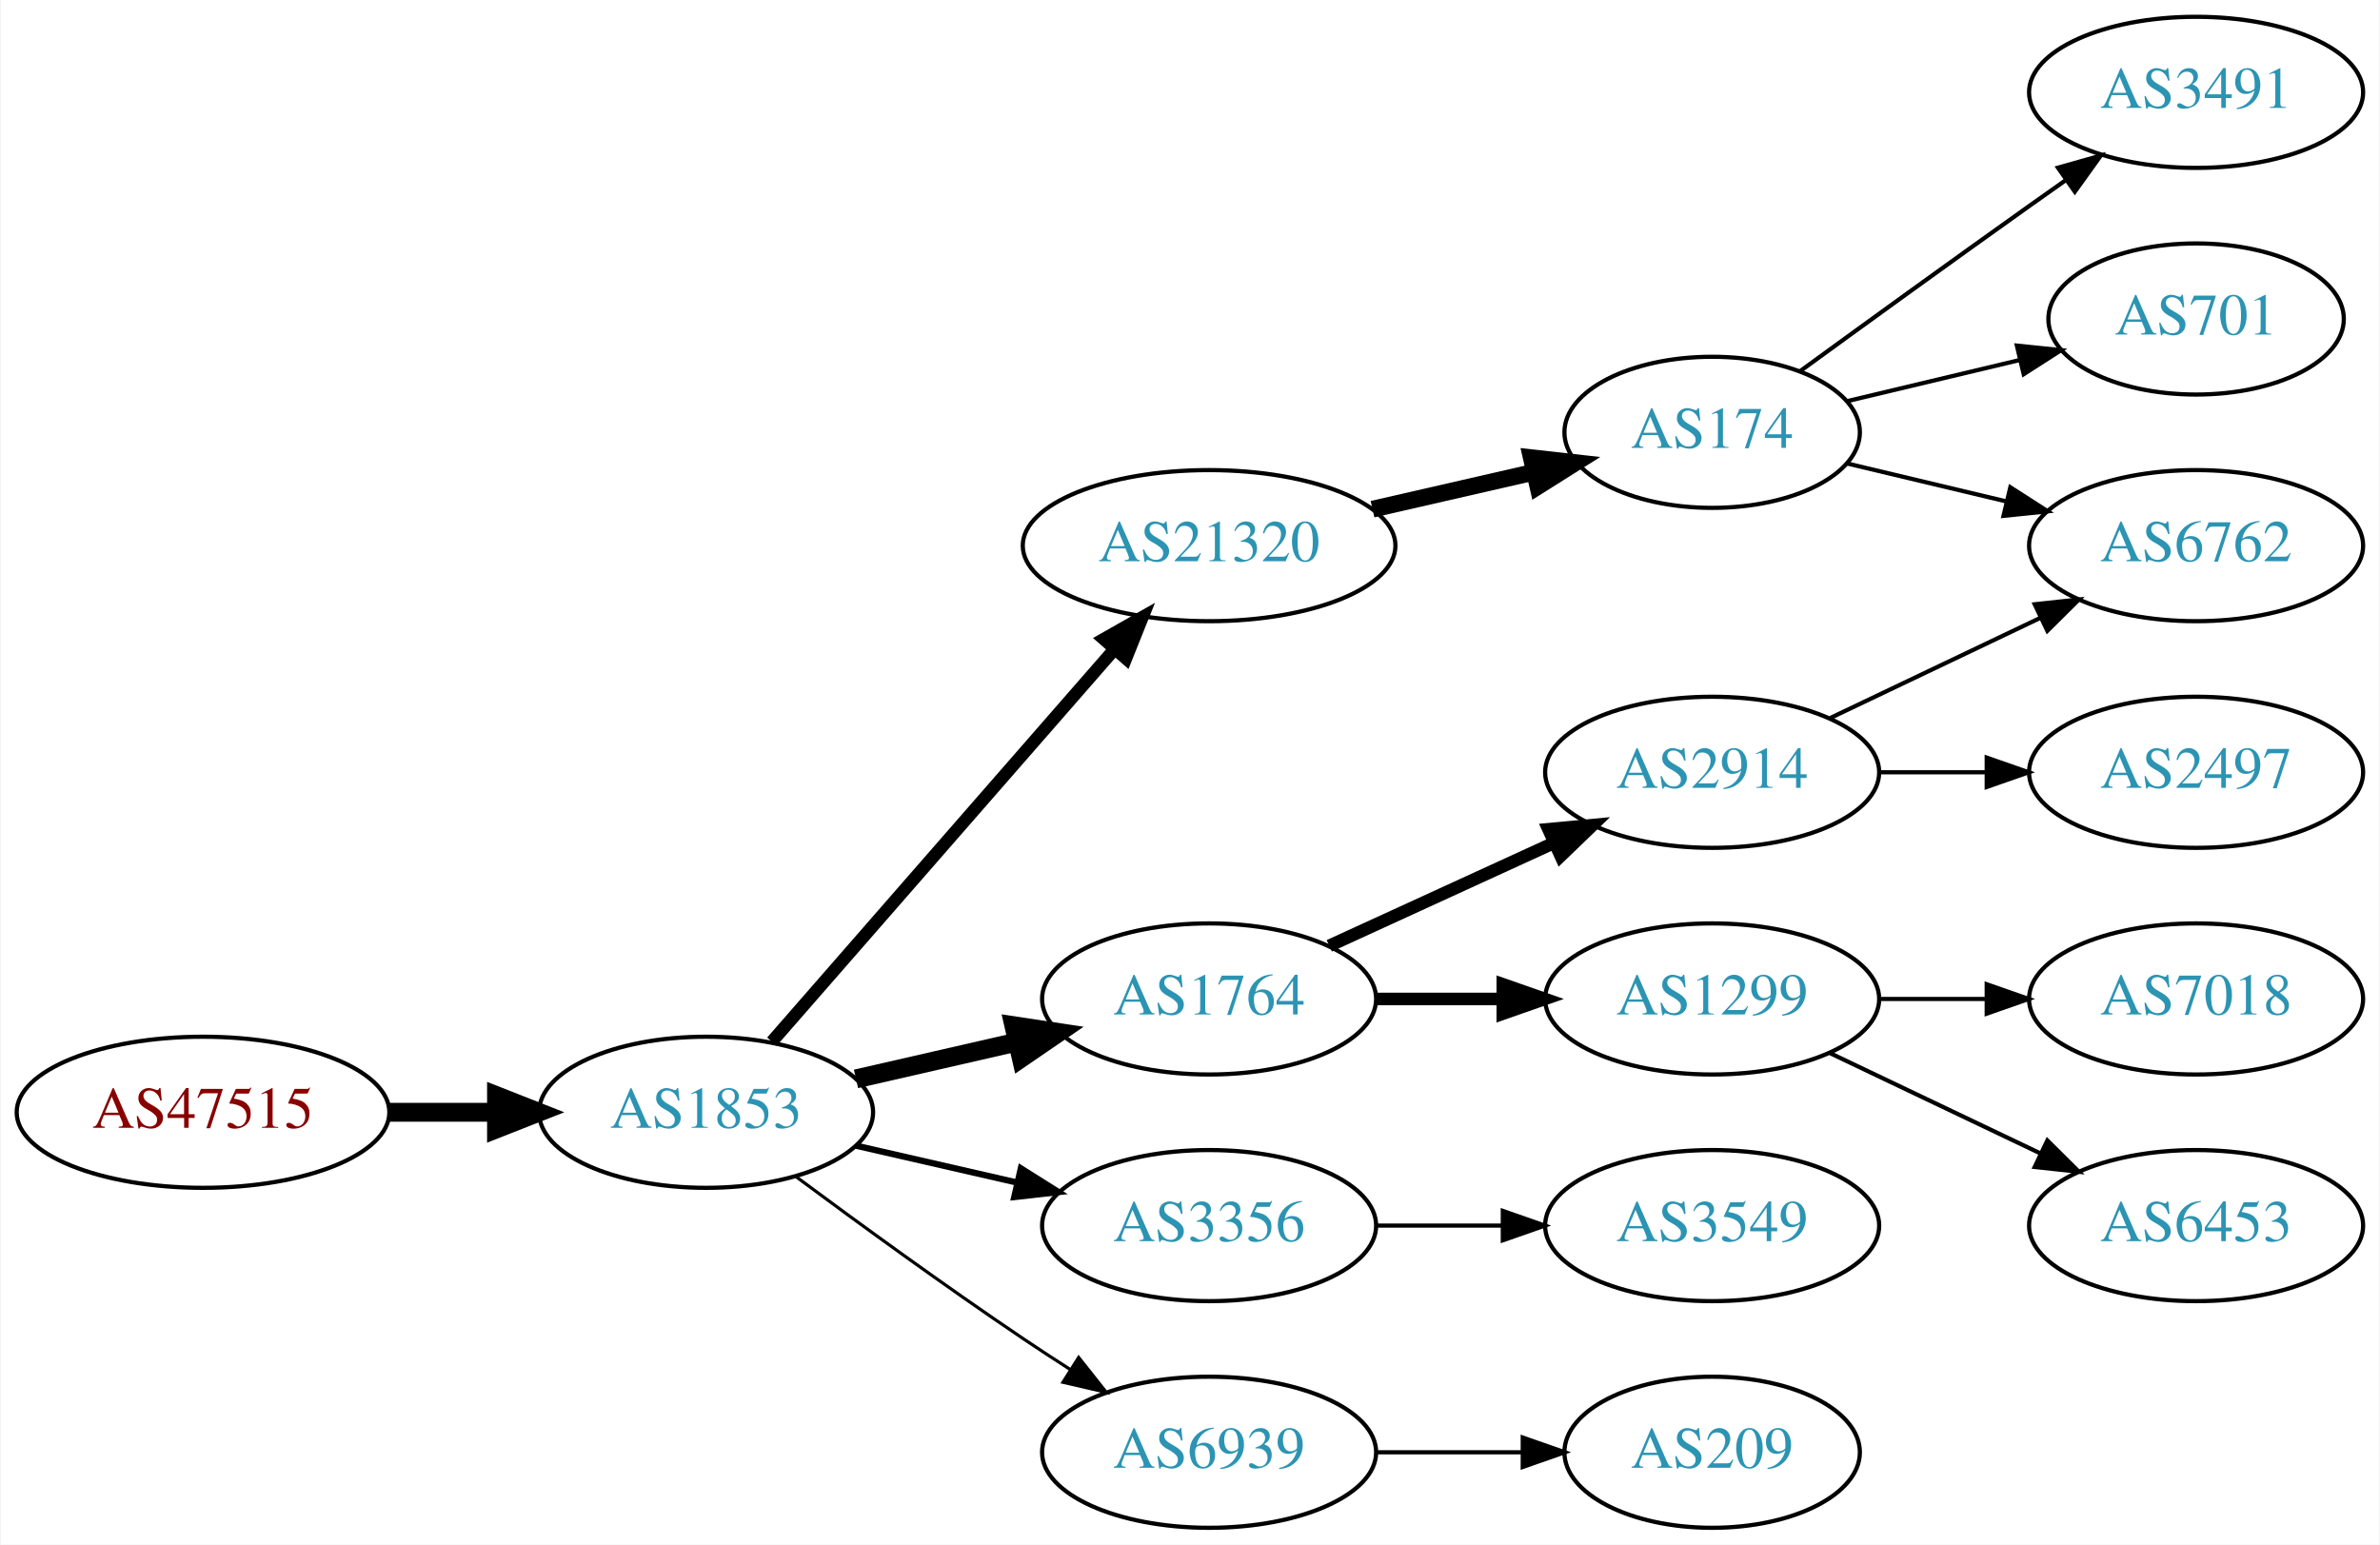
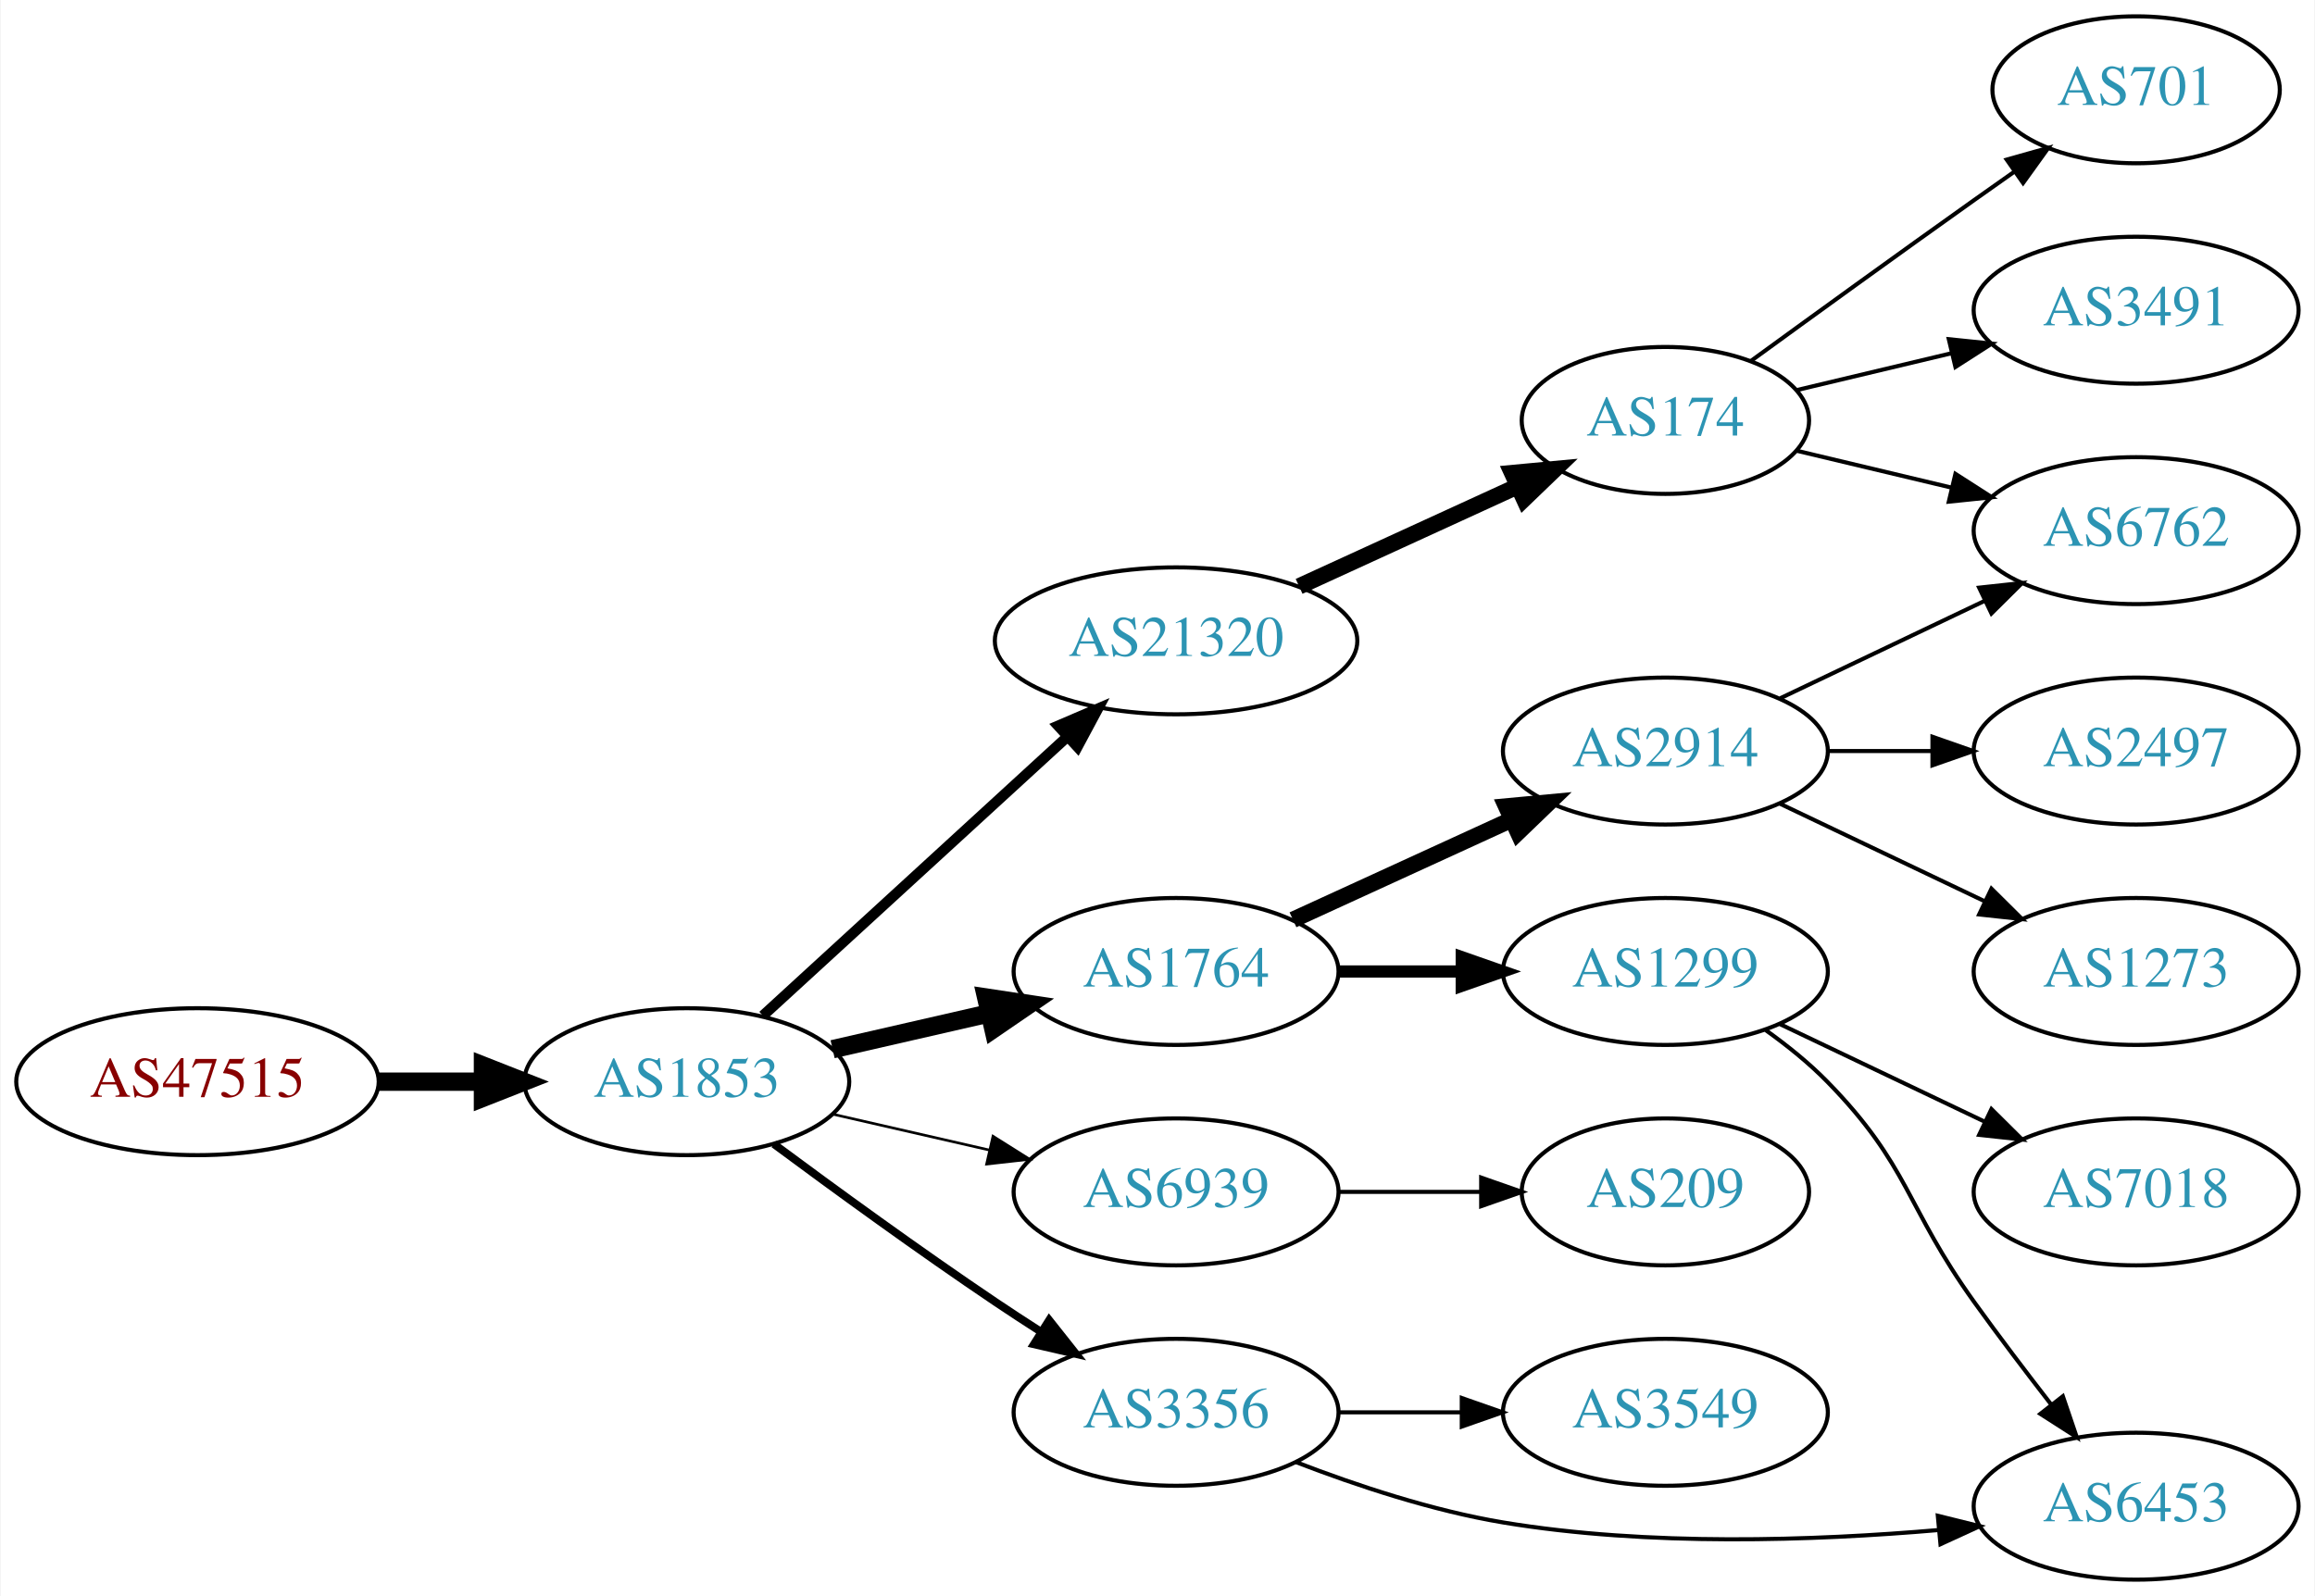
- <svg xmlns="http://www.w3.org/2000/svg" xmlns:xlink="http://www.w3.org/1999/xlink" width="567pt" height="368pt" viewBox="0.00 0.00 566.66 368.00">
-   <g id="graph0" class="graph" transform="scale(1 1) rotate(0) translate(4 364)">
-     <polygon fill="white" stroke="none" points="-4,4 -4,-364 562.663,-364 562.663,4 -4,4" />
+ <svg xmlns="http://www.w3.org/2000/svg" xmlns:xlink="http://www.w3.org/1999/xlink" width="567pt" height="391pt" viewBox="0.00 0.00 566.66 391.00">
+   <g id="graph0" class="graph" transform="scale(1 1) rotate(0) translate(4 387)">
+     <polygon fill="white" stroke="none" points="-4,4 -4,-387 562.663,-387 562.663,4 -4,4" />
    <g id="node1" class="node">
      <g id="a_node1">
        <a xlink:href="/asn/47515" xlink:title="AS47515 ~ BMI-GOVIX [AT]">
-           <ellipse fill="#ffffff" stroke="black" cx="44.196" cy="-99" rx="44.393" ry="18" />
-           <text text-anchor="middle" x="44.196" y="-95.3" font-family="Times,serif" font-size="14.00" fill="#880000">AS47515</text>
+           <ellipse fill="#ffffff" stroke="black" cx="44.196" cy="-122" rx="44.393" ry="18" />
+           <text text-anchor="middle" x="44.196" y="-118.3" font-family="Times,serif" font-size="14.00" fill="#880000">AS47515</text>
        </a>
      </g>
    </g>
    <g id="node2" class="node">
      <g id="a_node2">
        <a xlink:href="/asn/1853" xlink:title="AS1853 ~ ACOnet Backbone [AT]">
-           <ellipse fill="#ffffff" stroke="black" cx="164.039" cy="-99" rx="39.794" ry="18" />
-           <text text-anchor="middle" x="164.039" y="-95.3" font-family="Times,serif" font-size="14.00" fill="#2c94b3">AS1853</text>
+           <ellipse fill="#ffffff" stroke="black" cx="164.039" cy="-122" rx="39.794" ry="18" />
+           <text text-anchor="middle" x="164.039" y="-118.3" font-family="Times,serif" font-size="14.00" fill="#2c94b3">AS1853</text>
        </a>
      </g>
    </g>
    <g id="edge1" class="edge">
-       <path fill="none" stroke="black" stroke-width="4.5" d="M88.407,-99C96.72,-99 105.482,-99 113.965,-99" />
-       <polygon fill="black" stroke="black" stroke-width="4.5" points="114.123,-102.938 124.123,-99 114.123,-95.063 114.123,-102.938" />
+       <path fill="none" stroke="black" stroke-width="4.5" d="M88.407,-122C96.72,-122 105.482,-122 113.965,-122" />
+       <polygon fill="black" stroke="black" stroke-width="4.5" points="114.123,-125.938 124.123,-122 114.123,-118.063 114.123,-125.938" />
    </g>
    <g id="node3" class="node">
      <g id="a_node3">
        <a xlink:href="/asn/21320" xlink:title="AS21320 ~ GEANT Vereniging [EU]">
-           <ellipse fill="#ffffff" stroke="black" cx="283.881" cy="-234" rx="44.393" ry="18" />
-           <text text-anchor="middle" x="283.881" y="-230.3" font-family="Times,serif" font-size="14.00" fill="#2c94b3">AS21320</text>
+           <ellipse fill="#ffffff" stroke="black" cx="283.881" cy="-230" rx="44.393" ry="18" />
+           <text text-anchor="middle" x="283.881" y="-226.3" font-family="Times,serif" font-size="14.00" fill="#2c94b3">AS21320</text>
        </a>
      </g>
    </g>
    <g id="edge2" class="edge">
-       <path fill="none" stroke="black" stroke-width="3" d="M179.725,-115.825C200.278,-139.37 237.753,-182.302 261.431,-209.426" />
-       <polygon fill="black" stroke="black" stroke-width="3" points="258.797,-211.731 268.01,-216.963 264.07,-207.128 258.797,-211.731" />
+       <path fill="none" stroke="black" stroke-width="2.571" d="M182.681,-138.169C202.439,-156.276 234.641,-185.789 257.193,-206.457" />
+       <polygon fill="black" stroke="black" stroke-width="2.571" points="254.994,-209.189 264.731,-213.365 259.723,-204.029 254.994,-209.189" />
    </g>
    <g id="node4" class="node">
      <g id="a_node4">
-         <a xlink:href="/asn/1764" xlink:title="AS1764 ~ NEXTLAYER-AS [AT]">
-           <ellipse fill="#ffffff" stroke="black" cx="283.881" cy="-126" rx="39.794" ry="18" />
-           <text text-anchor="middle" x="283.881" y="-122.3" font-family="Times,serif" font-size="14.00" fill="#2c94b3">AS1764</text>
+         <a xlink:href="/asn/3356" xlink:title="AS3356 ~ Level 3 Parent, LLC [US]">
+           <ellipse fill="#ffffff" stroke="black" cx="283.881" cy="-41" rx="39.794" ry="18" />
+           <text text-anchor="middle" x="283.881" y="-37.3" font-family="Times,serif" font-size="14.00" fill="#2c94b3">AS3356</text>
        </a>
      </g>
    </g>
    <g id="edge3" class="edge">
-       <path fill="none" stroke="black" stroke-width="4.5" d="M199.758,-106.955C211.758,-109.704 225.379,-112.825 238.071,-115.733" />
-       <polygon fill="black" stroke="black" stroke-width="4.5" points="237.376,-119.613 248.003,-118.009 239.135,-111.937 237.376,-119.613" />
+       <path fill="none" stroke="black" stroke-width="1.929" d="M185.369,-106.723C200.231,-95.696 220.976,-80.594 239.685,-68 243.234,-65.611 246.984,-63.161 250.733,-60.758" />
+       <polygon fill="black" stroke="black" stroke-width="1.929" points="252.801,-63.591 259.381,-55.288 249.059,-57.675 252.801,-63.591" />
    </g>
    <g id="node5" class="node">
      <g id="a_node5">
-         <a xlink:href="/asn/3356" xlink:title="AS3356 ~ Level 3 Parent, LLC [US]">
-           <ellipse fill="#ffffff" stroke="black" cx="283.881" cy="-72" rx="39.794" ry="18" />
-           <text text-anchor="middle" x="283.881" y="-68.3" font-family="Times,serif" font-size="14.00" fill="#2c94b3">AS3356</text>
+         <a xlink:href="/asn/6939" xlink:title="AS6939 ~ Hurricane Electric LLC [US]">
+           <ellipse fill="#ffffff" stroke="black" cx="283.881" cy="-95" rx="39.794" ry="18" />
+           <text text-anchor="middle" x="283.881" y="-91.3" font-family="Times,serif" font-size="14.00" fill="#2c94b3">AS6939</text>
        </a>
      </g>
    </g>
    <g id="edge4" class="edge">
-       <path fill="none" stroke="black" stroke-width="1.5" d="M199.758,-91.045C211.758,-88.296 225.379,-85.175 238.071,-82.267" />
-       <polygon fill="black" stroke="black" stroke-width="1.5" points="239.037,-85.636 248.003,-79.991 237.474,-78.813 239.037,-85.636" />
+       <path fill="none" stroke="black" stroke-width="0.643" d="M199.758,-114.045C211.758,-111.296 225.379,-108.175 238.071,-105.267" />
+       <polygon fill="black" stroke="black" stroke-width="0.643" points="239.037,-108.636 248.003,-102.991 237.474,-101.813 239.037,-108.636" />
    </g>
    <g id="node6" class="node">
      <g id="a_node6">
-         <a xlink:href="/asn/6939" xlink:title="AS6939 ~ Hurricane Electric LLC [US]">
-           <ellipse fill="#ffffff" stroke="black" cx="283.881" cy="-18" rx="39.794" ry="18" />
-           <text text-anchor="middle" x="283.881" y="-14.3" font-family="Times,serif" font-size="14.00" fill="#2c94b3">AS6939</text>
+         <a xlink:href="/asn/1764" xlink:title="AS1764 ~ NEXTLAYER-AS [AT]">
+           <ellipse fill="#ffffff" stroke="black" cx="283.881" cy="-149" rx="39.794" ry="18" />
+           <text text-anchor="middle" x="283.881" y="-145.3" font-family="Times,serif" font-size="14.00" fill="#2c94b3">AS1764</text>
        </a>
      </g>
    </g>
    <g id="edge5" class="edge">
-       <path fill="none" stroke="black" stroke-width="0.75" d="M185.369,-83.723C200.231,-72.696 220.976,-57.593 239.685,-45 243.234,-42.611 246.984,-40.161 250.733,-37.758" />
-       <polygon fill="black" stroke="black" stroke-width="0.75" points="252.801,-40.591 259.381,-32.288 249.059,-34.675 252.801,-40.591" />
+       <path fill="none" stroke="black" stroke-width="4.5" d="M199.758,-129.955C211.758,-132.704 225.379,-135.825 238.071,-138.733" />
+       <polygon fill="black" stroke="black" stroke-width="4.5" points="237.376,-142.613 248.003,-141.009 239.135,-134.937 237.376,-142.613" />
    </g>
    <g id="node7" class="node">
      <g id="a_node7">
        <a xlink:href="/asn/174" xlink:title="AS174 ~ Cogent Communications [US]">
-           <ellipse fill="#ffffff" stroke="black" cx="403.724" cy="-261" rx="35.194" ry="18" />
-           <text text-anchor="middle" x="403.724" y="-257.3" font-family="Times,serif" font-size="14.00" fill="#2c94b3">AS174</text>
+           <ellipse fill="#ffffff" stroke="black" cx="403.724" cy="-284" rx="35.194" ry="18" />
+           <text text-anchor="middle" x="403.724" y="-280.3" font-family="Times,serif" font-size="14.00" fill="#2c94b3">AS174</text>
        </a>
      </g>
    </g>
    <g id="edge6" class="edge">
-       <path fill="none" stroke="black" stroke-width="4" d="M322.816,-242.692C335.133,-245.514 348.858,-248.658 361.408,-251.534" />
-       <polygon fill="black" stroke="black" stroke-width="4" points="360.644,-254.949 371.173,-253.771 362.207,-248.126 360.644,-254.949" />
+       <path fill="none" stroke="black" stroke-width="4" d="M314.011,-243.348C330.228,-250.78 350.531,-260.083 367.62,-267.914" />
+       <polygon fill="black" stroke="black" stroke-width="4" points="366.188,-271.108 376.737,-272.092 369.104,-264.744 366.188,-271.108" />
+     </g>
+     <g id="node12" class="node">
+       <g id="a_node12">
+         <a xlink:href="/asn/6453" xlink:title="AS6453 ~ TATA COMMUNICATIONS (AMERICA) INC [US]">
+           <ellipse fill="#ffffff" stroke="black" cx="519.017" cy="-18" rx="39.794" ry="18" />
+           <text text-anchor="middle" x="519.017" y="-14.3" font-family="Times,serif" font-size="14.00" fill="#2c94b3">AS6453</text>
+         </a>
+       </g>
+     </g>
+     <g id="edge11" class="edge">
+       <path fill="none" stroke="black" d="M313.258,-28.792C328.096,-23.064 346.737,-16.875 364.077,-14 399.503,-8.127 440.131,-9.518 470.751,-12.167" />
+       <polygon fill="black" stroke="black" points="470.446,-15.654 480.73,-13.105 471.101,-8.685 470.446,-15.654" />
+     </g>
+     <g id="node13" class="node">
+       <g id="a_node13">
+         <a xlink:href="/asn/3549" xlink:title="AS3549 ~ Level 3 Parent, LLC [US]">
+           <ellipse fill="#ffffff" stroke="black" cx="403.724" cy="-41" rx="39.794" ry="18" />
+           <text text-anchor="middle" x="403.724" y="-37.3" font-family="Times,serif" font-size="14.00" fill="#2c94b3">AS3549</text>
+         </a>
+       </g>
+     </g>
+     <g id="edge12" class="edge">
+       <path fill="none" stroke="black" d="M323.794,-41C333.347,-41 343.697,-41 353.659,-41" />
+       <polygon fill="black" stroke="black" points="353.852,-44.5 363.852,-41 353.852,-37.5 353.852,-44.5" />
+     </g>
+     <g id="node11" class="node">
+       <g id="a_node11">
+         <a xlink:href="/asn/209" xlink:title="AS209 ~ CenturyLink Communications, LLC [US]">
+           <ellipse fill="#ffffff" stroke="black" cx="403.724" cy="-95" rx="35.194" ry="18" />
+           <text text-anchor="middle" x="403.724" y="-91.3" font-family="Times,serif" font-size="14.00" fill="#2c94b3">AS209</text>
+         </a>
+       </g>
+     </g>
+     <g id="edge10" class="edge">
+       <path fill="none" stroke="black" d="M323.794,-95C334.881,-95 347.04,-95 358.422,-95" />
+       <polygon fill="black" stroke="black" points="358.604,-98.5 368.604,-95 358.604,-91.5 358.604,-98.5" />
+     </g>
+     <g id="node14" class="node">
+       <g id="a_node14">
+         <a xlink:href="/asn/2914" xlink:title="AS2914 ~ NTT America, Inc. [US]">
+           <ellipse fill="#ffffff" stroke="black" cx="403.724" cy="-203" rx="39.794" ry="18" />
+           <text text-anchor="middle" x="403.724" y="-199.3" font-family="Times,serif" font-size="14.00" fill="#2c94b3">AS2914</text>
+         </a>
+       </g>
+     </g>
+     <g id="edge13" class="edge">
+       <path fill="none" stroke="black" stroke-width="4" d="M312.51,-161.661C328.467,-168.973 348.738,-178.261 366.02,-186.181" />
+       <polygon fill="black" stroke="black" stroke-width="4" points="364.719,-189.435 375.268,-190.419 367.635,-183.071 364.719,-189.435" />
+     </g>
+     <g id="node15" class="node">
+       <g id="a_node15">
+         <a xlink:href="/asn/1299" xlink:title="AS1299 ~ Telia Carrier [EU]">
+           <ellipse fill="#ffffff" stroke="black" cx="403.724" cy="-149" rx="39.794" ry="18" />
+           <text text-anchor="middle" x="403.724" y="-145.3" font-family="Times,serif" font-size="14.00" fill="#2c94b3">AS1299</text>
+         </a>
+       </g>
+     </g>
+     <g id="edge14" class="edge">
+       <path fill="none" stroke="black" stroke-width="3" d="M323.794,-149C333.347,-149 343.697,-149 353.659,-149" />
+       <polygon fill="black" stroke="black" stroke-width="3" points="353.852,-152.5 363.852,-149 353.852,-145.5 353.852,-152.5" />
    </g>
    <g id="node8" class="node">
      <g id="a_node8">
-         <a xlink:href="/asn/1299" xlink:title="AS1299 ~ Telia Carrier [EU]">
-           <ellipse fill="#ffffff" stroke="black" cx="403.724" cy="-126" rx="39.794" ry="18" />
-           <text text-anchor="middle" x="403.724" y="-122.3" font-family="Times,serif" font-size="14.00" fill="#2c94b3">AS1299</text>
+         <a xlink:href="/asn/6762" xlink:title="AS6762 ~ TELECOM ITALIA SPARKLE S.p.A. [IT]">
+           <ellipse fill="#ffffff" stroke="black" cx="519.017" cy="-257" rx="39.794" ry="18" />
+           <text text-anchor="middle" x="519.017" y="-253.3" font-family="Times,serif" font-size="14.00" fill="#2c94b3">AS6762</text>
        </a>
      </g>
    </g>
    <g id="edge7" class="edge">
-       <path fill="none" stroke="black" stroke-width="3" d="M323.794,-126C333.347,-126 343.697,-126 353.659,-126" />
-       <polygon fill="black" stroke="black" stroke-width="3" points="353.852,-129.5 363.852,-126 353.852,-122.5 353.852,-129.5" />
+       <path fill="none" stroke="black" d="M435.981,-276.551C447.661,-273.767 461.157,-270.551 473.786,-267.541" />
+       <polygon fill="black" stroke="black" points="474.762,-270.907 483.678,-265.184 473.139,-264.097 474.762,-270.907" />
    </g>
    <g id="node9" class="node">
      <g id="a_node9">
-         <a xlink:href="/asn/2914" xlink:title="AS2914 ~ NTT America, Inc. [US]">
-           <ellipse fill="#ffffff" stroke="black" cx="403.724" cy="-180" rx="39.794" ry="18" />
-           <text text-anchor="middle" x="403.724" y="-176.3" font-family="Times,serif" font-size="14.00" fill="#2c94b3">AS2914</text>
+         <a xlink:href="/asn/3491" xlink:title="AS3491 ~ PCCW Global, Inc. [US]">
+           <ellipse fill="#ffffff" stroke="black" cx="519.017" cy="-311" rx="39.794" ry="18" />
+           <text text-anchor="middle" x="519.017" y="-307.3" font-family="Times,serif" font-size="14.00" fill="#2c94b3">AS3491</text>
        </a>
      </g>
    </g>
    <g id="edge8" class="edge">
-       <path fill="none" stroke="black" stroke-width="3" d="M312.51,-138.661C328.467,-145.973 348.738,-155.261 366.02,-163.181" />
-       <polygon fill="black" stroke="black" stroke-width="3" points="364.719,-166.435 375.268,-167.419 367.635,-160.071 364.719,-166.435" />
-     </g>
-     <g id="node12" class="node">
-       <g id="a_node12">
-         <a xlink:href="/asn/3549" xlink:title="AS3549 ~ Level 3 Parent, LLC [US]">
-           <ellipse fill="#ffffff" stroke="black" cx="403.724" cy="-72" rx="39.794" ry="18" />
-           <text text-anchor="middle" x="403.724" y="-68.3" font-family="Times,serif" font-size="14.00" fill="#2c94b3">AS3549</text>
-         </a>
-       </g>
-     </g>
-     <g id="edge11" class="edge">
-       <path fill="none" stroke="black" d="M323.794,-72C333.347,-72 343.697,-72 353.659,-72" />
-       <polygon fill="black" stroke="black" points="353.852,-75.5 363.852,-72 353.852,-68.5 353.852,-75.5" />
+       <path fill="none" stroke="black" d="M435.981,-291.449C447.661,-294.233 461.157,-297.449 473.786,-300.459" />
+       <polygon fill="black" stroke="black" points="473.139,-303.903 483.678,-302.816 474.762,-297.093 473.139,-303.903" />
+     </g>
+     <g id="node10" class="node">
+       <g id="a_node10">
+         <a xlink:href="/asn/701" xlink:title="AS701 ~ UUNET [US]">
+           <ellipse fill="#ffffff" stroke="black" cx="519.017" cy="-365" rx="35.194" ry="18" />
+           <text text-anchor="middle" x="519.017" y="-361.3" font-family="Times,serif" font-size="14.00" fill="#2c94b3">AS701</text>
+         </a>
+       </g>
+     </g>
+     <g id="edge9" class="edge">
+       <path fill="none" stroke="black" d="M424.62,-298.529C439.621,-309.45 460.729,-324.747 479.37,-338 482.581,-340.282 485.95,-342.661 489.304,-345.018" />
+       <polygon fill="black" stroke="black" points="487.316,-347.899 497.515,-350.77 491.332,-342.166 487.316,-347.899" />
+     </g>
+     <g id="edge15" class="edge">
+       <path fill="none" stroke="black" d="M431.86,-215.934C446.854,-223.081 465.675,-232.052 481.898,-239.785" />
+       <polygon fill="black" stroke="black" points="480.569,-243.028 491.102,-244.171 483.581,-236.709 480.569,-243.028" />
+     </g>
+     <g id="node16" class="node">
+       <g id="a_node16">
+         <a xlink:href="/asn/1273" xlink:title="AS1273 ~ Vodafone Group PLC [EU]">
+           <ellipse fill="#ffffff" stroke="black" cx="519.017" cy="-149" rx="39.794" ry="18" />
+           <text text-anchor="middle" x="519.017" y="-145.3" font-family="Times,serif" font-size="14.00" fill="#2c94b3">AS1273</text>
+         </a>
+       </g>
+     </g>
+     <g id="edge16" class="edge">
+       <path fill="none" stroke="black" d="M431.86,-190.066C446.854,-182.919 465.675,-173.948 481.898,-166.215" />
+       <polygon fill="black" stroke="black" points="483.581,-169.291 491.102,-161.829 480.569,-162.972 483.581,-169.291" />
    </g>
    <g id="node17" class="node">
      <g id="a_node17">
-         <a xlink:href="/asn/209" xlink:title="AS209 ~ CenturyLink Communications, LLC [US]">
-           <ellipse fill="#ffffff" stroke="black" cx="403.724" cy="-18" rx="35.194" ry="18" />
-           <text text-anchor="middle" x="403.724" y="-14.3" font-family="Times,serif" font-size="14.00" fill="#2c94b3">AS209</text>
+         <a xlink:href="/asn/2497" xlink:title="AS2497 ~ Internet Initiative Japan Inc. [JP]">
+           <ellipse fill="#ffffff" stroke="black" cx="519.017" cy="-203" rx="39.794" ry="18" />
+           <text text-anchor="middle" x="519.017" y="-199.3" font-family="Times,serif" font-size="14.00" fill="#2c94b3">AS2497</text>
        </a>
      </g>
    </g>
    <g id="edge17" class="edge">
-       <path fill="none" stroke="black" d="M323.794,-18C334.881,-18 347.04,-18 358.422,-18" />
-       <polygon fill="black" stroke="black" points="358.604,-21.5 368.604,-18 358.604,-14.5 358.604,-21.5" />
-     </g>
-     <g id="node13" class="node">
-       <g id="a_node13">
-         <a xlink:href="/asn/6762" xlink:title="AS6762 ~ TELECOM ITALIA SPARKLE S.p.A. [IT]">
-           <ellipse fill="#ffffff" stroke="black" cx="519.017" cy="-234" rx="39.794" ry="18" />
-           <text text-anchor="middle" x="519.017" y="-230.3" font-family="Times,serif" font-size="14.00" fill="#2c94b3">AS6762</text>
-         </a>
-       </g>
-     </g>
-     <g id="edge15" class="edge">
-       <path fill="none" stroke="black" d="M435.981,-253.551C447.661,-250.767 461.157,-247.551 473.786,-244.541" />
-       <polygon fill="black" stroke="black" points="474.762,-247.907 483.678,-242.184 473.139,-241.097 474.762,-247.907" />
-     </g>
-     <g id="node15" class="node">
-       <g id="a_node15">
-         <a xlink:href="/asn/3491" xlink:title="AS3491 ~ PCCW Global, Inc. [US]">
-           <ellipse fill="#ffffff" stroke="black" cx="519.017" cy="-342" rx="39.794" ry="18" />
-           <text text-anchor="middle" x="519.017" y="-338.3" font-family="Times,serif" font-size="14.00" fill="#2c94b3">AS3491</text>
-         </a>
-       </g>
-     </g>
-     <g id="edge14" class="edge">
-       <path fill="none" stroke="black" d="M424.62,-275.529C439.621,-286.45 460.729,-301.747 479.37,-315 482.191,-317.005 485.134,-319.085 488.082,-321.159" />
-       <polygon fill="black" stroke="black" points="486.109,-324.05 496.306,-326.926 490.128,-318.319 486.109,-324.05" />
-     </g>
-     <g id="node16" class="node">
-       <g id="a_node16">
-         <a xlink:href="/asn/701" xlink:title="AS701 ~ UUNET [US]">
-           <ellipse fill="#ffffff" stroke="black" cx="519.017" cy="-288" rx="35.194" ry="18" />
-           <text text-anchor="middle" x="519.017" y="-284.3" font-family="Times,serif" font-size="14.00" fill="#2c94b3">AS701</text>
-         </a>
-       </g>
-     </g>
-     <g id="edge16" class="edge">
-       <path fill="none" stroke="black" d="M435.981,-268.449C448.612,-271.459 463.366,-274.976 476.852,-278.19" />
-       <polygon fill="black" stroke="black" points="476.322,-281.661 486.861,-280.575 477.945,-274.852 476.322,-281.661" />
-     </g>
-     <g id="node10" class="node">
-       <g id="a_node10">
-         <a xlink:href="/asn/6453" xlink:title="AS6453 ~ TATA COMMUNICATIONS (AMERICA) INC [US]">
-           <ellipse fill="#ffffff" stroke="black" cx="519.017" cy="-72" rx="39.794" ry="18" />
-           <text text-anchor="middle" x="519.017" y="-68.3" font-family="Times,serif" font-size="14.00" fill="#2c94b3">AS6453</text>
-         </a>
-       </g>
-     </g>
-     <g id="edge9" class="edge">
-       <path fill="none" stroke="black" d="M431.86,-113.066C446.854,-105.919 465.675,-96.948 481.898,-89.215" />
-       <polygon fill="black" stroke="black" points="483.581,-92.291 491.102,-84.829 480.569,-85.972 483.581,-92.291" />
-     </g>
-     <g id="node11" class="node">
-       <g id="a_node11">
+       <path fill="none" stroke="black" d="M443.396,-203C451.599,-203 460.363,-203 468.895,-203" />
+       <polygon fill="black" stroke="black" points="469.134,-206.5 479.134,-203 469.134,-199.5 469.134,-206.5" />
+     </g>
+     <g id="edge19" class="edge">
+       <path fill="none" stroke="black" d="M428.318,-134.611C433.574,-130.852 438.906,-126.563 443.37,-122 463.543,-101.383 462.54,-91.425 479.37,-68 485.357,-59.668 492.126,-50.751 498.309,-42.788" />
+       <polygon fill="black" stroke="black" points="501.074,-44.933 504.481,-34.901 495.562,-40.619 501.074,-44.933" />
+     </g>
+     <g id="node18" class="node">
+       <g id="a_node18">
        <a xlink:href="/asn/7018" xlink:title="AS7018 ~ AT&amp;T Services, Inc. [US]">
-           <ellipse fill="#ffffff" stroke="black" cx="519.017" cy="-126" rx="39.794" ry="18" />
-           <text text-anchor="middle" x="519.017" y="-122.3" font-family="Times,serif" font-size="14.00" fill="#2c94b3">AS7018</text>
-         </a>
-       </g>
-     </g>
-     <g id="edge10" class="edge">
-       <path fill="none" stroke="black" d="M443.396,-126C451.599,-126 460.363,-126 468.895,-126" />
-       <polygon fill="black" stroke="black" points="469.134,-129.5 479.134,-126 469.134,-122.5 469.134,-129.5" />
-     </g>
-     <g id="edge12" class="edge">
-       <path fill="none" stroke="black" d="M431.86,-192.934C446.854,-200.081 465.675,-209.052 481.898,-216.785" />
-       <polygon fill="black" stroke="black" points="480.569,-220.028 491.102,-221.171 483.581,-213.709 480.569,-220.028" />
-     </g>
-     <g id="node14" class="node">
-       <g id="a_node14">
-         <a xlink:href="/asn/2497" xlink:title="AS2497 ~ Internet Initiative Japan Inc. [JP]">
-           <ellipse fill="#ffffff" stroke="black" cx="519.017" cy="-180" rx="39.794" ry="18" />
-           <text text-anchor="middle" x="519.017" y="-176.3" font-family="Times,serif" font-size="14.00" fill="#2c94b3">AS2497</text>
-         </a>
-       </g>
-     </g>
-     <g id="edge13" class="edge">
-       <path fill="none" stroke="black" d="M443.396,-180C451.599,-180 460.363,-180 468.895,-180" />
-       <polygon fill="black" stroke="black" points="469.134,-183.5 479.134,-180 469.134,-176.5 469.134,-183.5" />
+           <ellipse fill="#ffffff" stroke="black" cx="519.017" cy="-95" rx="39.794" ry="18" />
+           <text text-anchor="middle" x="519.017" y="-91.3" font-family="Times,serif" font-size="14.00" fill="#2c94b3">AS7018</text>
+         </a>
+       </g>
+     </g>
+     <g id="edge18" class="edge">
+       <path fill="none" stroke="black" d="M431.86,-136.066C446.854,-128.919 465.675,-119.948 481.898,-112.215" />
+       <polygon fill="black" stroke="black" points="483.581,-115.291 491.102,-107.829 480.569,-108.972 483.581,-115.291" />
    </g>
  </g>
</svg>
